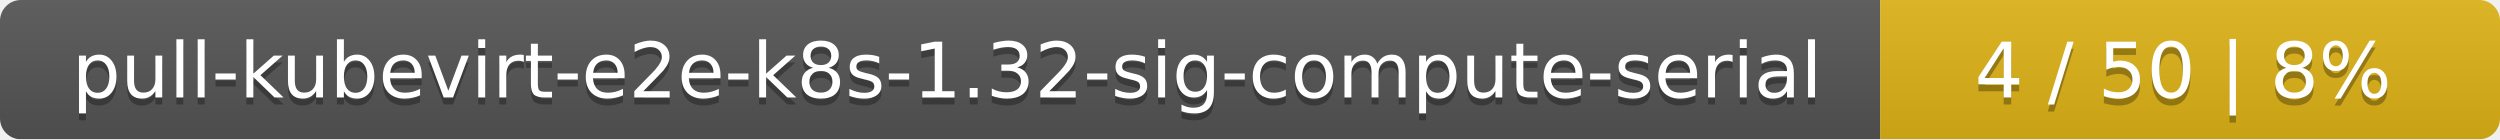
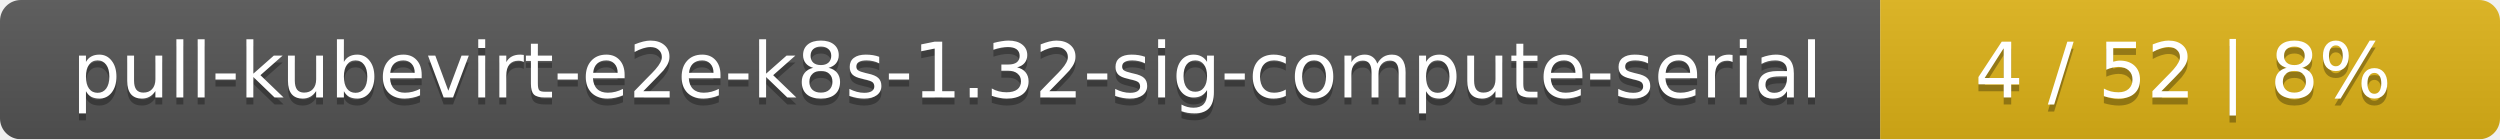
<svg xmlns="http://www.w3.org/2000/svg" width="359" height="20">
  <linearGradient id="smooth" x2="0" y2="100%">
    <stop offset="0" stop-color="#bbb" stop-opacity=".1" />
    <stop offset="1" stop-opacity=".1" />
  </linearGradient>
  <mask id="round">
    <rect width="359" height="20" rx="3" fill="#fff" />
  </mask>
  <g mask="url(#round)">
    <rect width="270" height="20" fill="#555" />
    <rect x="270" width="89" height="20" fill="#dfb317" />
    <rect width="359" height="20" fill="url(#smooth)" />
  </g>
  <g fill="#fff" text-anchor="middle" font-family="DejaVu Sans,Verdana,Geneva,sans-serif" font-size="11">
    <text x="136" y="15" fill="#010101" fill-opacity=".3">pull-kubevirt-e2e-k8s-1.32-sig-compute-serial</text>
    <text x="136" y="14">pull-kubevirt-e2e-k8s-1.32-sig-compute-serial</text>
-     <text x="313.5" y="15" fill="#010101" fill-opacity=".3">4 / 50    |    8%</text>
-     <text x="313.5" y="14">4 / 50    |    8%</text>
+     <text x="313.5" y="15" fill="#010101" fill-opacity=".3">4 / 52    |    8%</text>
+     <text x="313.5" y="14">4 / 52    |    8%</text>
  </g>
</svg>
